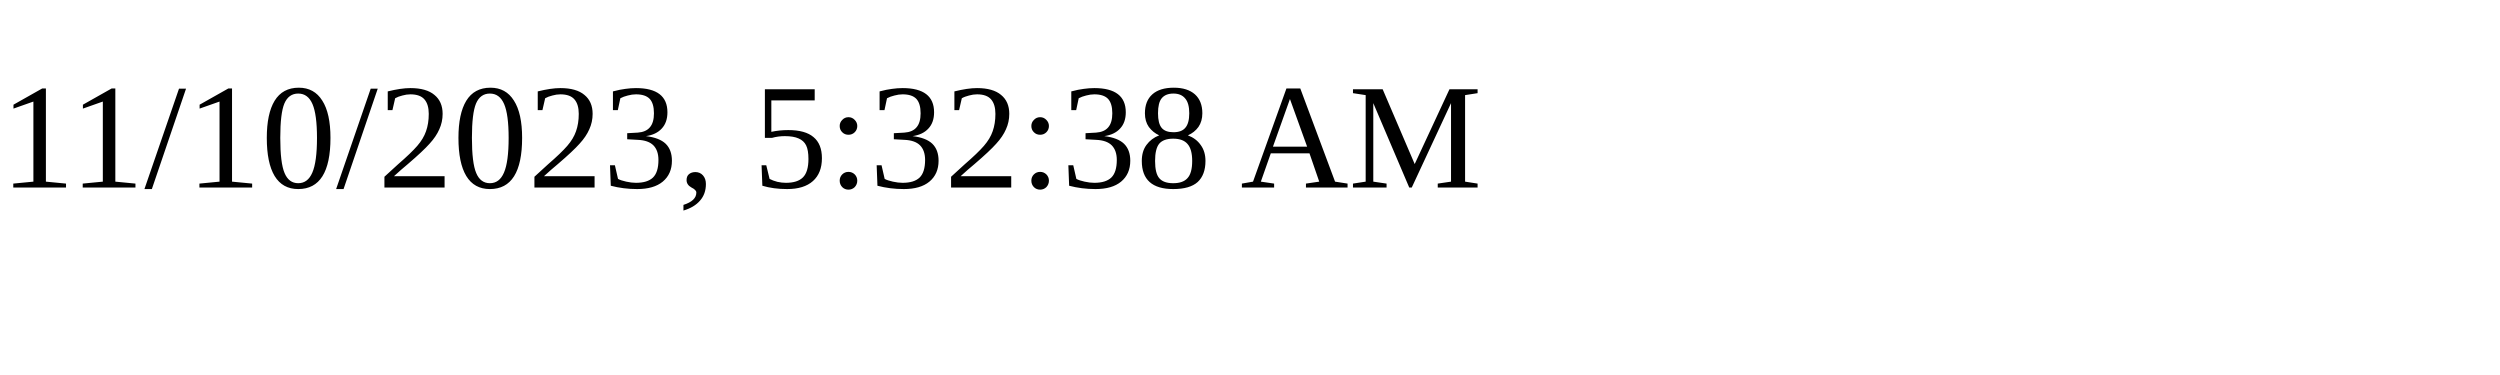
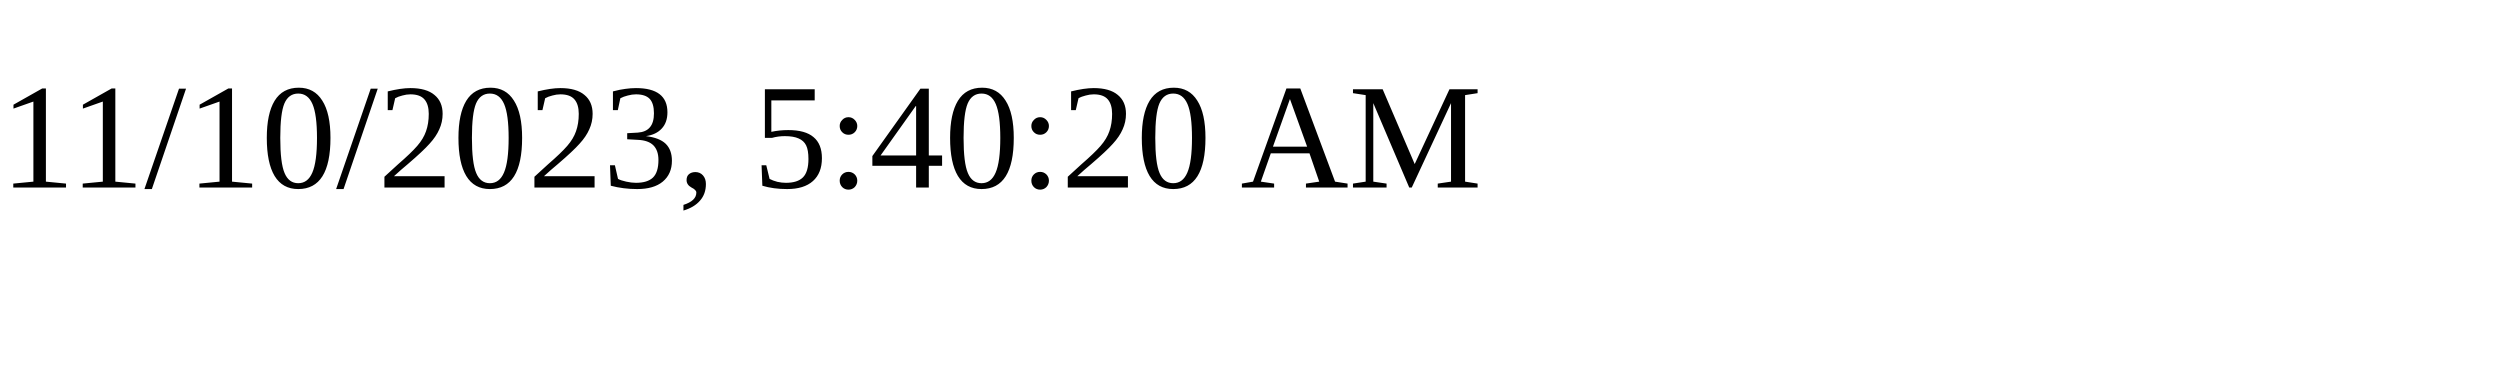
<svg xmlns="http://www.w3.org/2000/svg" height="30" width="200">
-   <text x="0" y="15">11/10/2023, 5:32:38 AM</text>
+   <text x="0" y="15">11/10/2023, 5:40:20 AM</text>
</svg>
